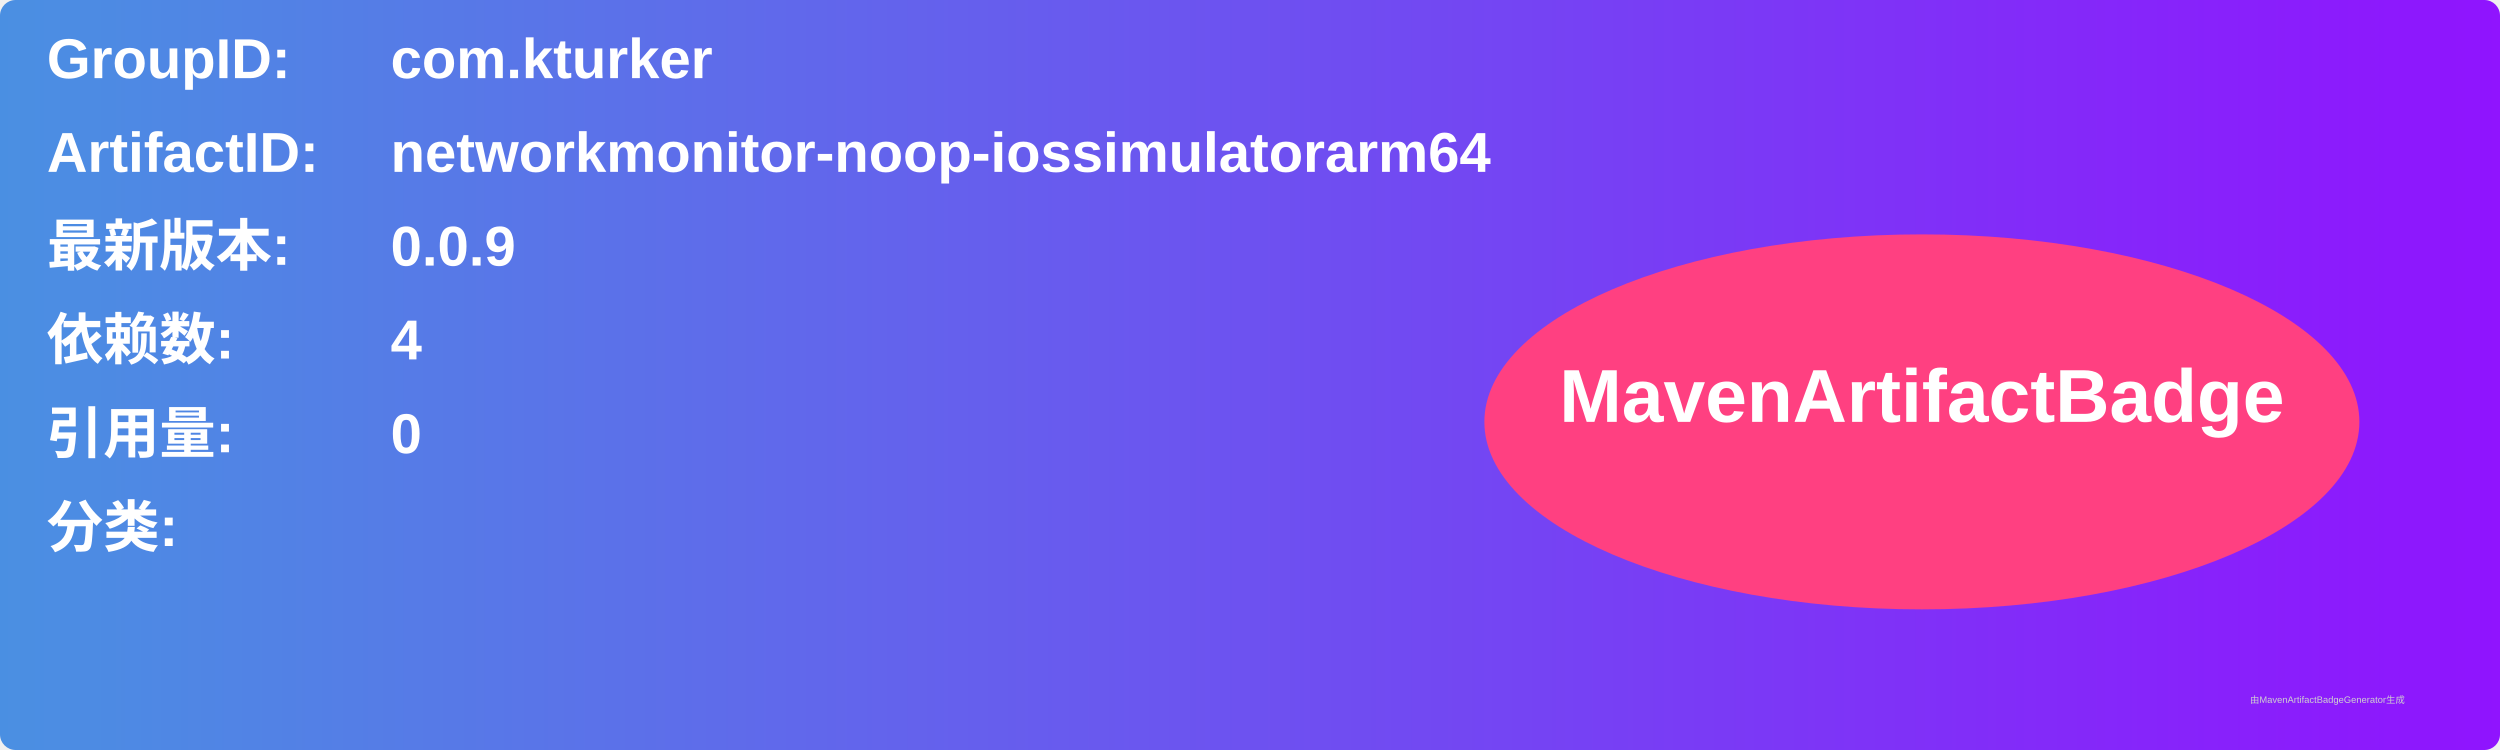
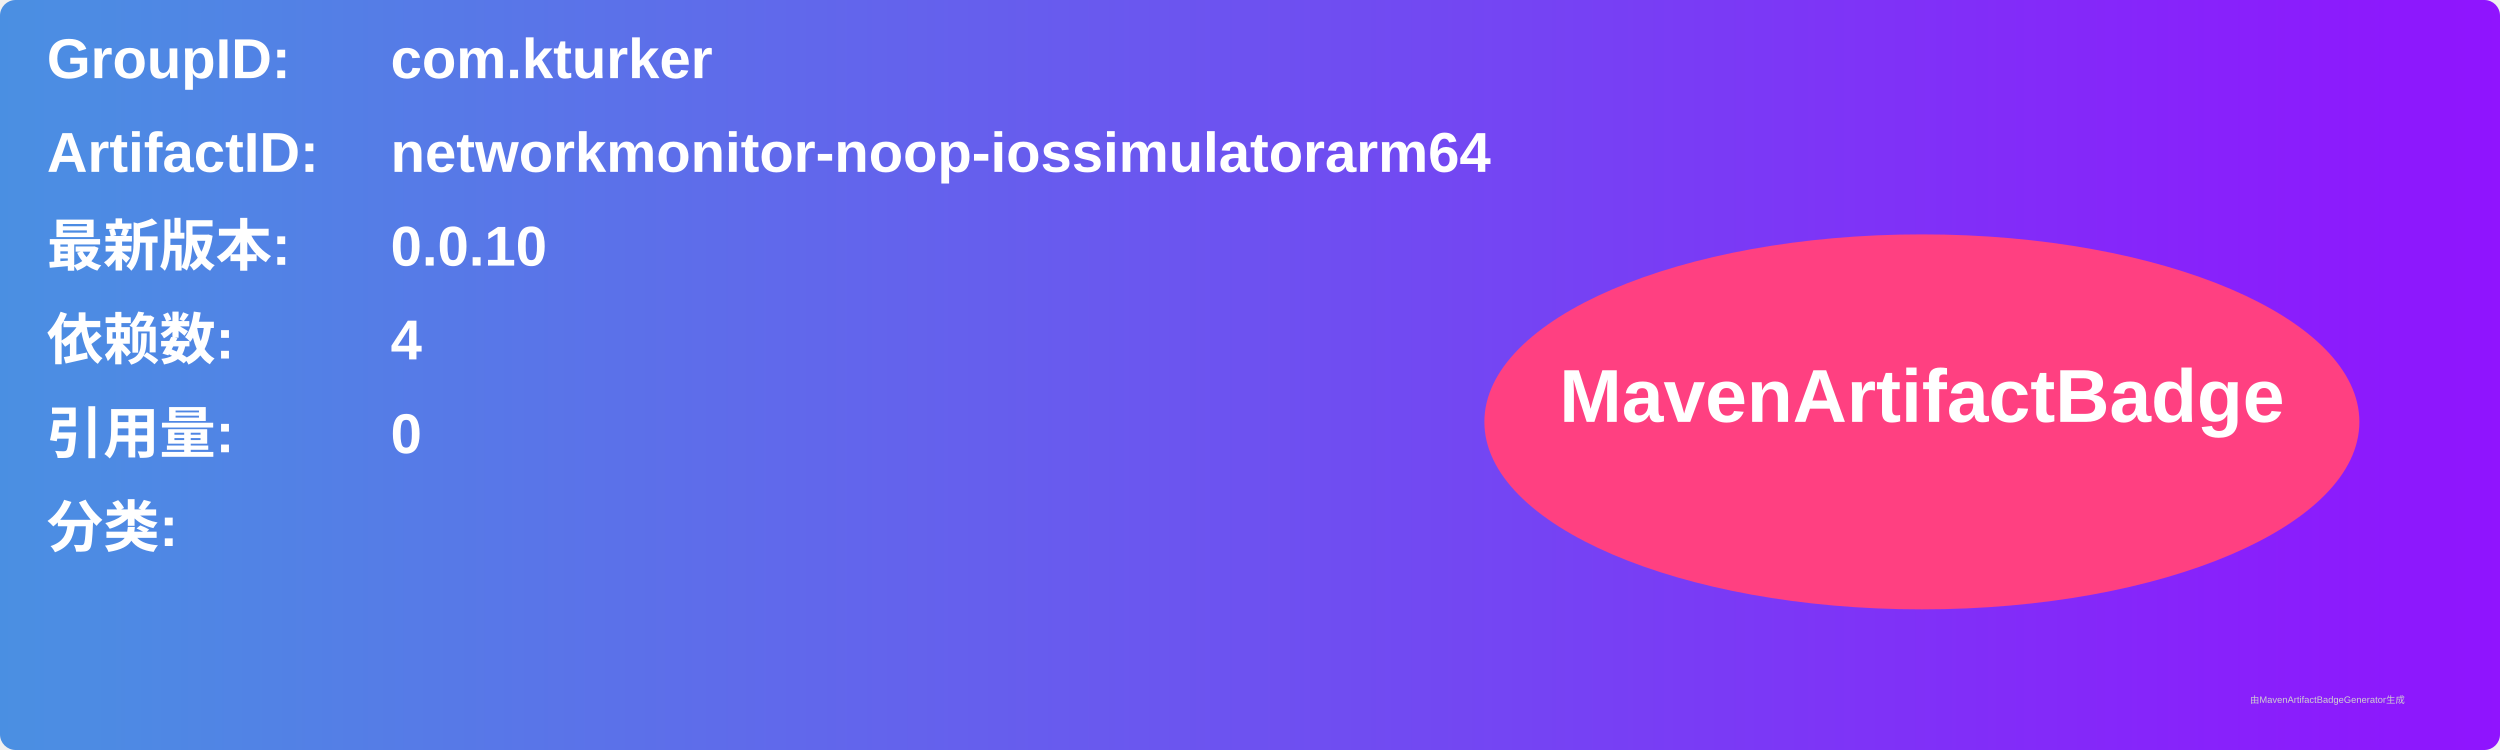
<svg xmlns="http://www.w3.org/2000/svg" width="800" height="240" viewBox="0 0 800 240">
  <linearGradient id="grad" x1="0%" y1="0%" x2="100%" y2="0%">
    <stop offset="0%" stop-color="#4a90e2" />
    <stop offset="100%" stop-color="#9013fe" />
  </linearGradient>
  <rect width="100%" height="100%" rx="5" ry="5" fill="url(#grad)" />
  <g transform="translate(15, 15)">
    <text x="0" y="10" font-family="Arial" font-size="18" fill="white" font-weight="bold" width="260">GroupID:</text>
    <text x="110" y="10" font-family="Arial" font-size="18" fill="white" font-weight="bold" width="460">com.kturker</text>
    <text x="0" y="40" font-family="Arial" font-size="18" fill="white" font-weight="bold" width="260">ArtifactID:</text>
    <text x="110" y="40" font-family="Arial" font-size="18" fill="white" font-weight="bold" width="460">networkmonitor-noop-iossimulatorarm64</text>
    <text x="0" y="70" font-family="Arial" font-size="18" fill="white" font-weight="bold">最新版本:</text>
    <text x="110" y="70" font-family="Arial" font-size="18" fill="white" font-weight="bold">
-       <tspan font-weight="bold">0.0.9</tspan>
+       <tspan font-weight="bold">0.0.10</tspan>
    </text>
    <text x="0" y="100" font-family="Arial" font-size="18" fill="white" font-weight="bold">依赖数: </text>
    <text x="110" y="100" font-family="Arial" font-size="18" fill="white">
      <tspan font-weight="bold">4</tspan>
    </text>
    <text x="0" y="130" font-family="Arial" font-size="18" fill="white" font-weight="bold">引用量: </text>
    <text x="110" y="130" font-family="Arial" font-size="18" fill="white">
      <tspan font-weight="bold">0</tspan>
    </text>
    <text x="0" y="160" font-family="Arial" font-size="18" fill="white" font-weight="bold">分类:</text>
    <text x="10" y="190" font-family="Arial" font-size="10" fill="white">
      <tspan font-weight="bold" />
    </text>
    <ellipse cx="600" cy="120" rx="140" ry="60" fill="#ff4081" />
    <text x="600" y="120" text-anchor="middle" font-family="Arial" font-size="24" fill="white" font-weight="bold">MavenArtifactBadge</text>
  </g>
  <text x="720" y="225" font-family="Arial" font-size="3" fill="#d0d0d0">由MavenArtifactBadgeGenerator生成</text>
</svg>
